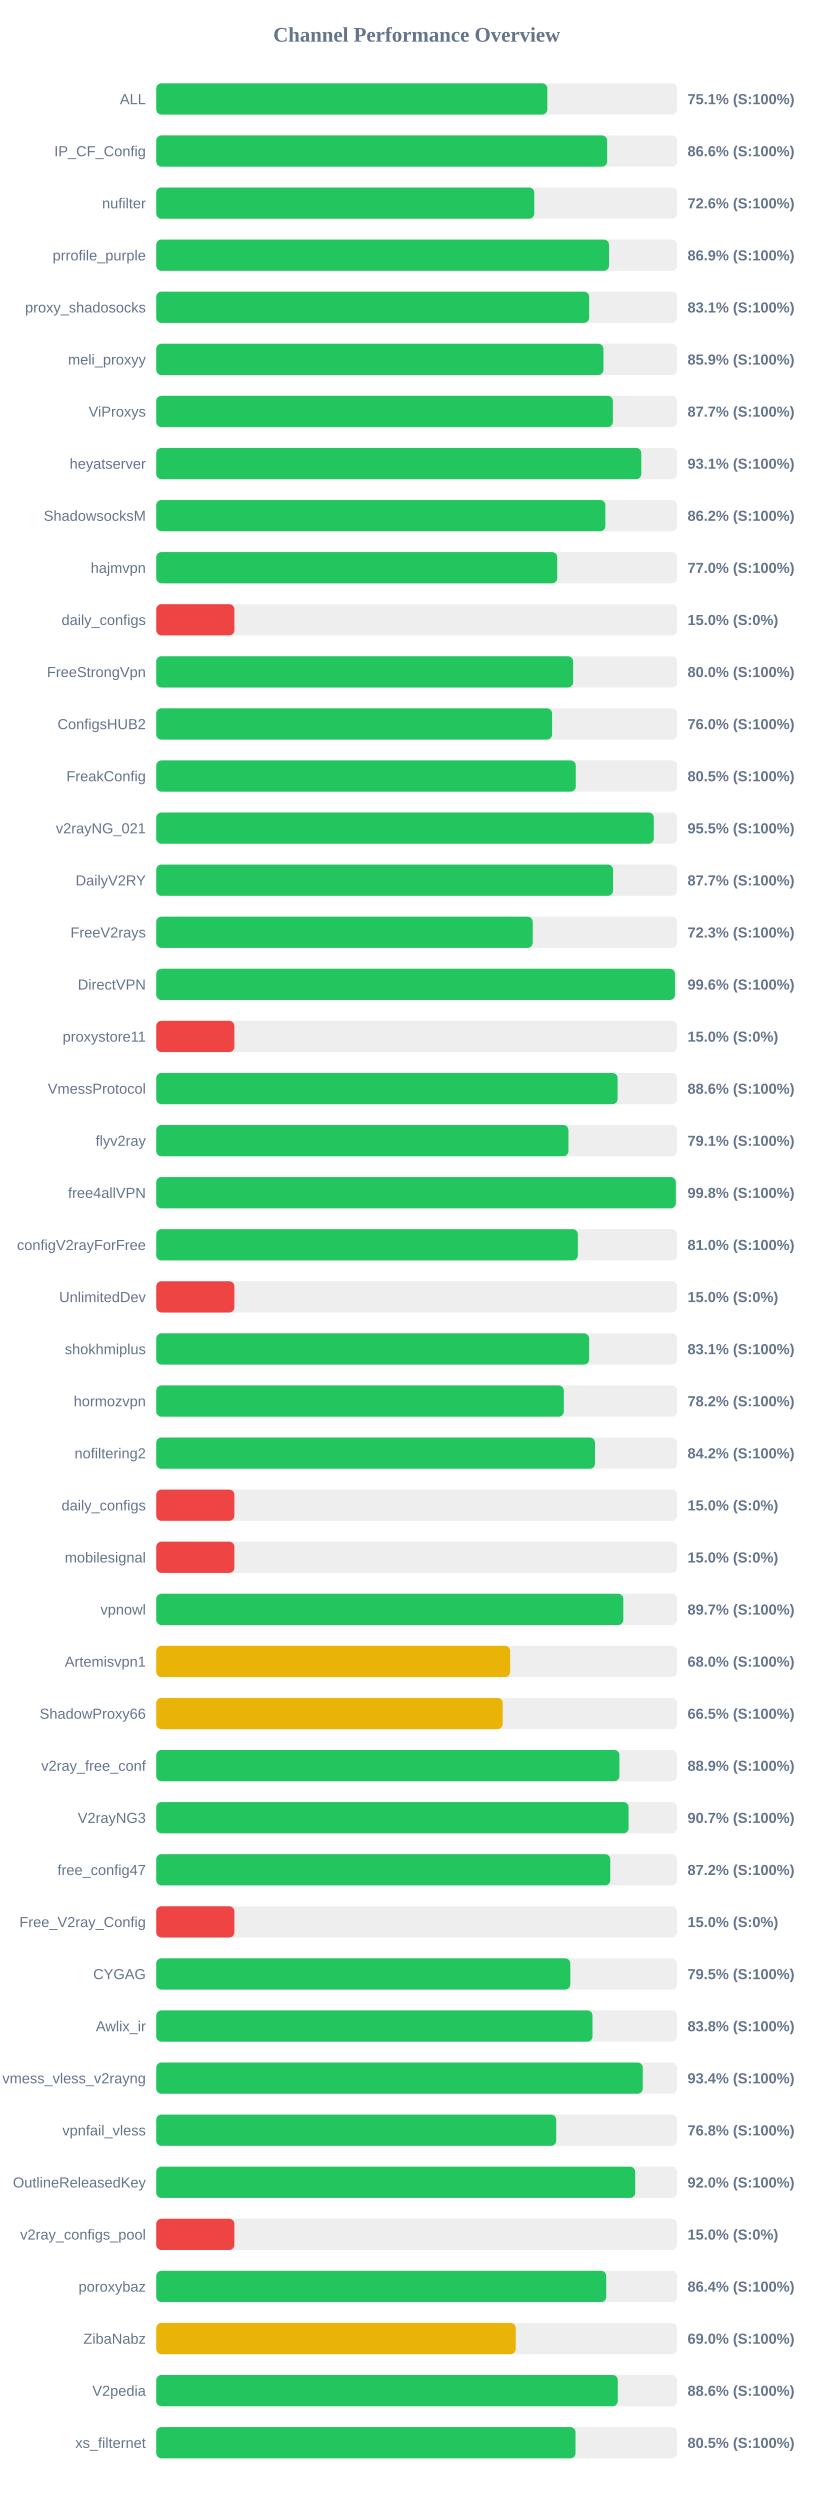
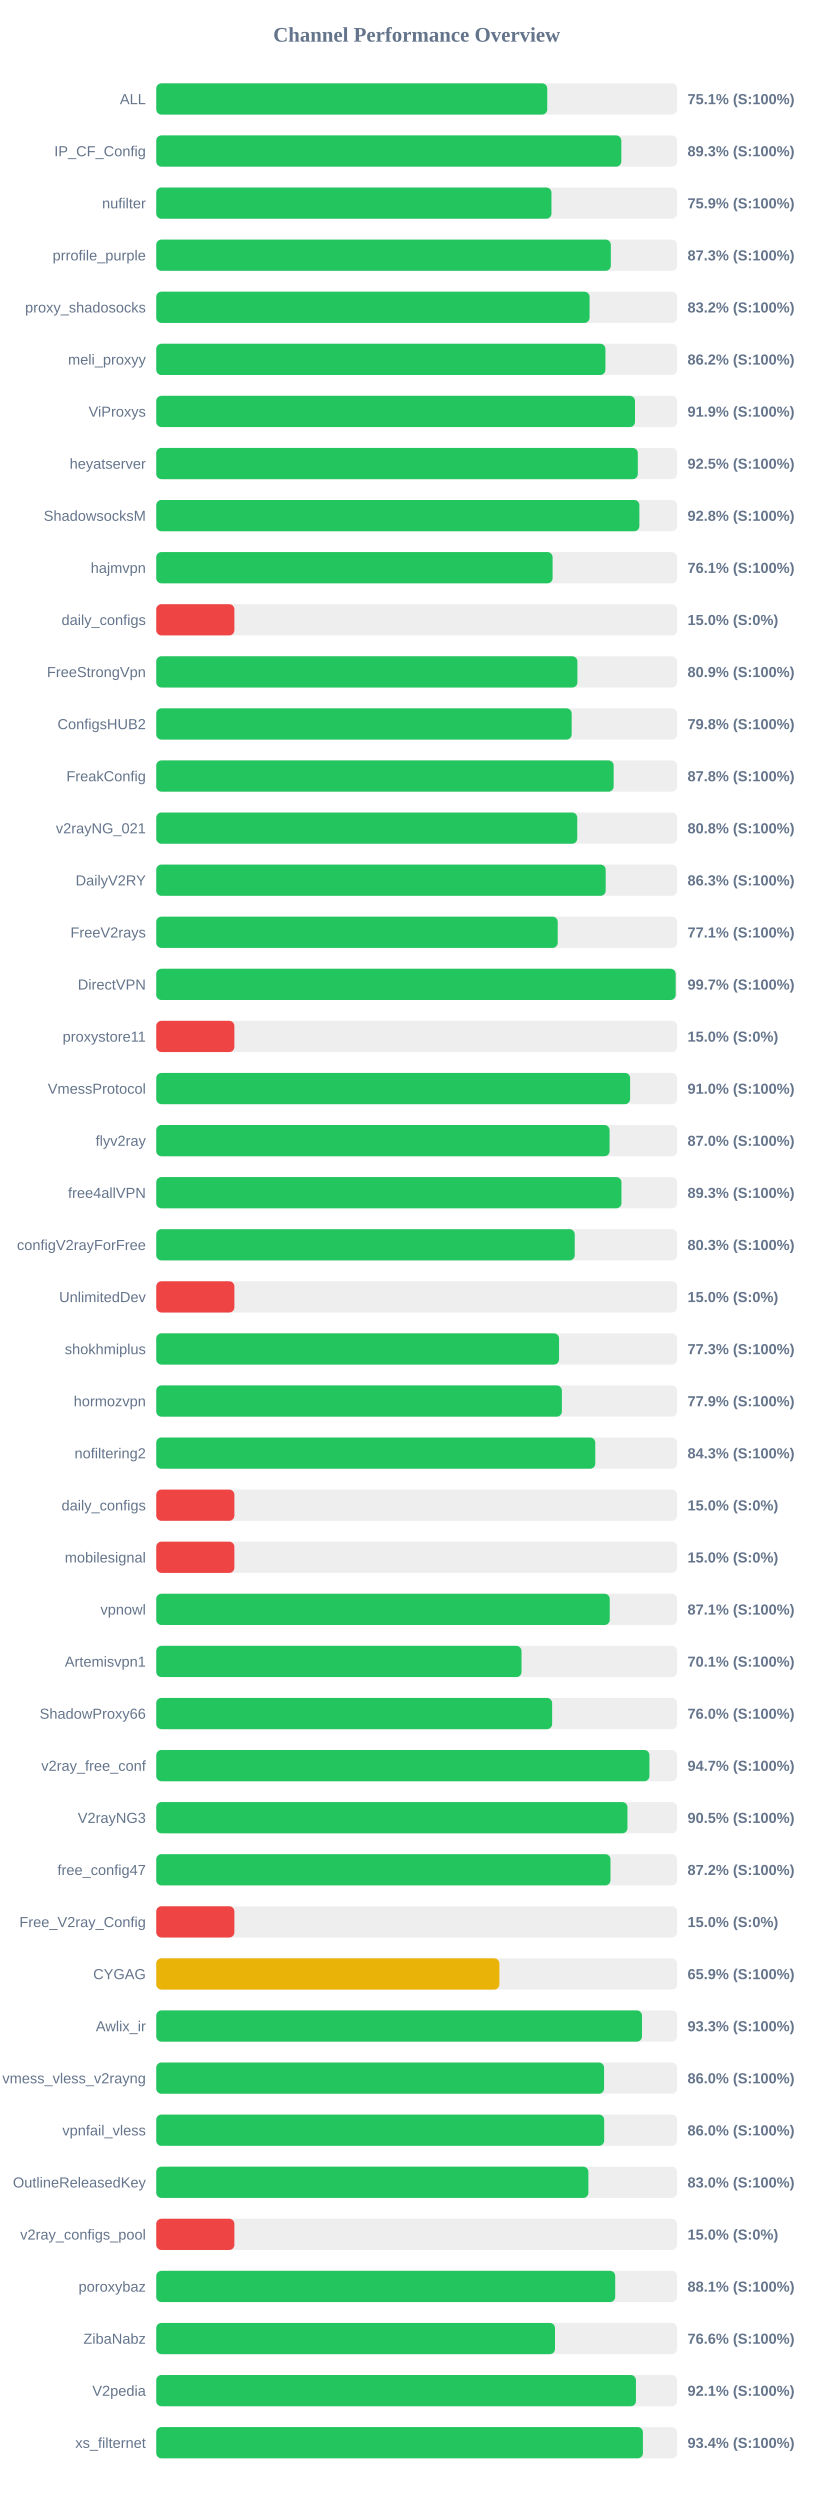
<svg xmlns="http://www.w3.org/2000/svg" width="800" height="2400" version="1.1">
  <style>
        .row { font: 14px Arial; fill: #64748b; }
        .score { font: bold 14px Arial; fill: #64748b; }
    </style>
  <text x="400" y="40" text-anchor="middle" font-size="20px" font-weight="bold" fill="#64748b">Channel Performance Overview</text>
  <rect x="150" y="80" width="500" height="30" fill="#eee" rx="5" />
-   <rect x="150" y="80" width="375.45" height="30" fill="#22c55e" rx="5" />
+   <rect x="150" y="80" width="375.35" height="30" fill="#22c55e" rx="5" />
  <text x="140" y="100" text-anchor="end" class="row">ALL</text>
  <text x="660" y="100" text-anchor="start" class="score">75.1% (S:100%)</text>
  <rect x="150" y="130" width="500" height="30" fill="#eee" rx="5" />
-   <rect x="150" y="130" width="432.85" height="30" fill="#22c55e" rx="5" />
+   <rect x="150" y="130" width="446.45" height="30" fill="#22c55e" rx="5" />
  <text x="140" y="150" text-anchor="end" class="row">IP_CF_Config</text>
-   <text x="660" y="150" text-anchor="start" class="score">86.6% (S:100%)</text>
+   <text x="660" y="150" text-anchor="start" class="score">89.3% (S:100%)</text>
  <rect x="150" y="180" width="500" height="30" fill="#eee" rx="5" />
-   <rect x="150" y="180" width="362.9" height="30" fill="#22c55e" rx="5" />
+   <rect x="150" y="180" width="379.4" height="30" fill="#22c55e" rx="5" />
  <text x="140" y="200" text-anchor="end" class="row">nufilter</text>
-   <text x="660" y="200" text-anchor="start" class="score">72.6% (S:100%)</text>
+   <text x="660" y="200" text-anchor="start" class="score">75.9% (S:100%)</text>
  <rect x="150" y="230" width="500" height="30" fill="#eee" rx="5" />
-   <rect x="150" y="230" width="434.65" height="30" fill="#22c55e" rx="5" />
+   <rect x="150" y="230" width="436.4" height="30" fill="#22c55e" rx="5" />
  <text x="140" y="250" text-anchor="end" class="row">prrofile_purple</text>
-   <text x="660" y="250" text-anchor="start" class="score">86.9% (S:100%)</text>
+   <text x="660" y="250" text-anchor="start" class="score">87.3% (S:100%)</text>
  <rect x="150" y="280" width="500" height="30" fill="#eee" rx="5" />
-   <rect x="150" y="280" width="415.6" height="30" fill="#22c55e" rx="5" />
+   <rect x="150" y="280" width="416.0" height="30" fill="#22c55e" rx="5" />
  <text x="140" y="300" text-anchor="end" class="row">proxy_shadosocks</text>
-   <text x="660" y="300" text-anchor="start" class="score">83.1% (S:100%)</text>
+   <text x="660" y="300" text-anchor="start" class="score">83.2% (S:100%)</text>
  <rect x="150" y="330" width="500" height="30" fill="#eee" rx="5" />
-   <rect x="150" y="330" width="429.3" height="30" fill="#22c55e" rx="5" />
+   <rect x="150" y="330" width="431.2" height="30" fill="#22c55e" rx="5" />
  <text x="140" y="350" text-anchor="end" class="row">meli_proxyy</text>
-   <text x="660" y="350" text-anchor="start" class="score">85.9% (S:100%)</text>
+   <text x="660" y="350" text-anchor="start" class="score">86.2% (S:100%)</text>
  <rect x="150" y="380" width="500" height="30" fill="#eee" rx="5" />
-   <rect x="150" y="380" width="438.35" height="30" fill="#22c55e" rx="5" />
+   <rect x="150" y="380" width="459.6" height="30" fill="#22c55e" rx="5" />
  <text x="140" y="400" text-anchor="end" class="row">ViProxys</text>
-   <text x="660" y="400" text-anchor="start" class="score">87.7% (S:100%)</text>
+   <text x="660" y="400" text-anchor="start" class="score">91.9% (S:100%)</text>
  <rect x="150" y="430" width="500" height="30" fill="#eee" rx="5" />
-   <rect x="150" y="430" width="465.65" height="30" fill="#22c55e" rx="5" />
+   <rect x="150" y="430" width="462.3" height="30" fill="#22c55e" rx="5" />
  <text x="140" y="450" text-anchor="end" class="row">heyatserver</text>
-   <text x="660" y="450" text-anchor="start" class="score">93.1% (S:100%)</text>
+   <text x="660" y="450" text-anchor="start" class="score">92.5% (S:100%)</text>
  <rect x="150" y="480" width="500" height="30" fill="#eee" rx="5" />
-   <rect x="150" y="480" width="431.15" height="30" fill="#22c55e" rx="5" />
+   <rect x="150" y="480" width="463.8" height="30" fill="#22c55e" rx="5" />
  <text x="140" y="500" text-anchor="end" class="row">ShadowsocksM</text>
-   <text x="660" y="500" text-anchor="start" class="score">86.2% (S:100%)</text>
+   <text x="660" y="500" text-anchor="start" class="score">92.8% (S:100%)</text>
  <rect x="150" y="530" width="500" height="30" fill="#eee" rx="5" />
-   <rect x="150" y="530" width="384.95" height="30" fill="#22c55e" rx="5" />
+   <rect x="150" y="530" width="380.5" height="30" fill="#22c55e" rx="5" />
  <text x="140" y="550" text-anchor="end" class="row">hajmvpn</text>
-   <text x="660" y="550" text-anchor="start" class="score">77.0% (S:100%)</text>
+   <text x="660" y="550" text-anchor="start" class="score">76.1% (S:100%)</text>
  <rect x="150" y="580" width="500" height="30" fill="#eee" rx="5" />
  <rect x="150" y="580" width="75.0" height="30" fill="#ef4444" rx="5" />
  <text x="140" y="600" text-anchor="end" class="row">daily_configs</text>
  <text x="660" y="600" text-anchor="start" class="score">15.0% (S:0%)</text>
  <rect x="150" y="630" width="500" height="30" fill="#eee" rx="5" />
-   <rect x="150" y="630" width="400.2" height="30" fill="#22c55e" rx="5" />
+   <rect x="150" y="630" width="404.3" height="30" fill="#22c55e" rx="5" />
  <text x="140" y="650" text-anchor="end" class="row">FreeStrongVpn</text>
-   <text x="660" y="650" text-anchor="start" class="score">80.0% (S:100%)</text>
+   <text x="660" y="650" text-anchor="start" class="score">80.9% (S:100%)</text>
  <rect x="150" y="680" width="500" height="30" fill="#eee" rx="5" />
-   <rect x="150" y="680" width="380.0" height="30" fill="#22c55e" rx="5" />
+   <rect x="150" y="680" width="398.8" height="30" fill="#22c55e" rx="5" />
  <text x="140" y="700" text-anchor="end" class="row">ConfigsHUB2</text>
-   <text x="660" y="700" text-anchor="start" class="score">76.0% (S:100%)</text>
+   <text x="660" y="700" text-anchor="start" class="score">79.8% (S:100%)</text>
  <rect x="150" y="730" width="500" height="30" fill="#eee" rx="5" />
-   <rect x="150" y="730" width="402.75" height="30" fill="#22c55e" rx="5" />
+   <rect x="150" y="730" width="439.1" height="30" fill="#22c55e" rx="5" />
  <text x="140" y="750" text-anchor="end" class="row">FreakConfig</text>
-   <text x="660" y="750" text-anchor="start" class="score">80.5% (S:100%)</text>
+   <text x="660" y="750" text-anchor="start" class="score">87.8% (S:100%)</text>
  <rect x="150" y="780" width="500" height="30" fill="#eee" rx="5" />
-   <rect x="150" y="780" width="477.65" height="30" fill="#22c55e" rx="5" />
+   <rect x="150" y="780" width="404.15" height="30" fill="#22c55e" rx="5" />
  <text x="140" y="800" text-anchor="end" class="row">v2rayNG_021</text>
-   <text x="660" y="800" text-anchor="start" class="score">95.5% (S:100%)</text>
+   <text x="660" y="800" text-anchor="start" class="score">80.8% (S:100%)</text>
  <rect x="150" y="830" width="500" height="30" fill="#eee" rx="5" />
-   <rect x="150" y="830" width="438.55" height="30" fill="#22c55e" rx="5" />
+   <rect x="150" y="830" width="431.45" height="30" fill="#22c55e" rx="5" />
  <text x="140" y="850" text-anchor="end" class="row">DailyV2RY</text>
-   <text x="660" y="850" text-anchor="start" class="score">87.7% (S:100%)</text>
+   <text x="660" y="850" text-anchor="start" class="score">86.3% (S:100%)</text>
  <rect x="150" y="880" width="500" height="30" fill="#eee" rx="5" />
-   <rect x="150" y="880" width="361.4" height="30" fill="#22c55e" rx="5" />
+   <rect x="150" y="880" width="385.4" height="30" fill="#22c55e" rx="5" />
  <text x="140" y="900" text-anchor="end" class="row">FreeV2rays</text>
-   <text x="660" y="900" text-anchor="start" class="score">72.3% (S:100%)</text>
+   <text x="660" y="900" text-anchor="start" class="score">77.1% (S:100%)</text>
  <rect x="150" y="930" width="500" height="30" fill="#eee" rx="5" />
-   <rect x="150" y="930" width="497.95" height="30" fill="#22c55e" rx="5" />
+   <rect x="150" y="930" width="498.65" height="30" fill="#22c55e" rx="5" />
  <text x="140" y="950" text-anchor="end" class="row">DirectVPN</text>
-   <text x="660" y="950" text-anchor="start" class="score">99.6% (S:100%)</text>
+   <text x="660" y="950" text-anchor="start" class="score">99.7% (S:100%)</text>
  <rect x="150" y="980" width="500" height="30" fill="#eee" rx="5" />
  <rect x="150" y="980" width="75.0" height="30" fill="#ef4444" rx="5" />
  <text x="140" y="1000" text-anchor="end" class="row">proxystore11</text>
  <text x="660" y="1000" text-anchor="start" class="score">15.0% (S:0%)</text>
  <rect x="150" y="1030" width="500" height="30" fill="#eee" rx="5" />
-   <rect x="150" y="1030" width="442.9" height="30" fill="#22c55e" rx="5" />
+   <rect x="150" y="1030" width="454.9" height="30" fill="#22c55e" rx="5" />
  <text x="140" y="1050" text-anchor="end" class="row">VmessProtocol</text>
-   <text x="660" y="1050" text-anchor="start" class="score">88.6% (S:100%)</text>
+   <text x="660" y="1050" text-anchor="start" class="score">91.0% (S:100%)</text>
  <rect x="150" y="1080" width="500" height="30" fill="#eee" rx="5" />
-   <rect x="150" y="1080" width="395.7" height="30" fill="#22c55e" rx="5" />
+   <rect x="150" y="1080" width="435.2" height="30" fill="#22c55e" rx="5" />
  <text x="140" y="1100" text-anchor="end" class="row">flyv2ray</text>
-   <text x="660" y="1100" text-anchor="start" class="score">79.1% (S:100%)</text>
+   <text x="660" y="1100" text-anchor="start" class="score">87.0% (S:100%)</text>
  <rect x="150" y="1130" width="500" height="30" fill="#eee" rx="5" />
-   <rect x="150" y="1130" width="498.8" height="30" fill="#22c55e" rx="5" />
+   <rect x="150" y="1130" width="446.6" height="30" fill="#22c55e" rx="5" />
  <text x="140" y="1150" text-anchor="end" class="row">free4allVPN</text>
-   <text x="660" y="1150" text-anchor="start" class="score">99.8% (S:100%)</text>
+   <text x="660" y="1150" text-anchor="start" class="score">89.3% (S:100%)</text>
  <rect x="150" y="1180" width="500" height="30" fill="#eee" rx="5" />
-   <rect x="150" y="1180" width="404.75" height="30" fill="#22c55e" rx="5" />
+   <rect x="150" y="1180" width="401.75" height="30" fill="#22c55e" rx="5" />
  <text x="140" y="1200" text-anchor="end" class="row">configV2rayForFree</text>
-   <text x="660" y="1200" text-anchor="start" class="score">81.0% (S:100%)</text>
+   <text x="660" y="1200" text-anchor="start" class="score">80.3% (S:100%)</text>
  <rect x="150" y="1230" width="500" height="30" fill="#eee" rx="5" />
  <rect x="150" y="1230" width="75.0" height="30" fill="#ef4444" rx="5" />
  <text x="140" y="1250" text-anchor="end" class="row">UnlimitedDev</text>
  <text x="660" y="1250" text-anchor="start" class="score">15.0% (S:0%)</text>
  <rect x="150" y="1280" width="500" height="30" fill="#eee" rx="5" />
-   <rect x="150" y="1280" width="415.6" height="30" fill="#22c55e" rx="5" />
+   <rect x="150" y="1280" width="386.7" height="30" fill="#22c55e" rx="5" />
  <text x="140" y="1300" text-anchor="end" class="row">shokhmiplus</text>
-   <text x="660" y="1300" text-anchor="start" class="score">83.1% (S:100%)</text>
+   <text x="660" y="1300" text-anchor="start" class="score">77.3% (S:100%)</text>
  <rect x="150" y="1330" width="500" height="30" fill="#eee" rx="5" />
-   <rect x="150" y="1330" width="391.25" height="30" fill="#22c55e" rx="5" />
+   <rect x="150" y="1330" width="389.4" height="30" fill="#22c55e" rx="5" />
  <text x="140" y="1350" text-anchor="end" class="row">hormozvpn</text>
-   <text x="660" y="1350" text-anchor="start" class="score">78.2% (S:100%)</text>
+   <text x="660" y="1350" text-anchor="start" class="score">77.9% (S:100%)</text>
  <rect x="150" y="1380" width="500" height="30" fill="#eee" rx="5" />
-   <rect x="150" y="1380" width="421.2" height="30" fill="#22c55e" rx="5" />
+   <rect x="150" y="1380" width="421.45" height="30" fill="#22c55e" rx="5" />
  <text x="140" y="1400" text-anchor="end" class="row">nofiltering2</text>
-   <text x="660" y="1400" text-anchor="start" class="score">84.2% (S:100%)</text>
+   <text x="660" y="1400" text-anchor="start" class="score">84.3% (S:100%)</text>
  <rect x="150" y="1430" width="500" height="30" fill="#eee" rx="5" />
  <rect x="150" y="1430" width="75.0" height="30" fill="#ef4444" rx="5" />
  <text x="140" y="1450" text-anchor="end" class="row">daily_configs</text>
  <text x="660" y="1450" text-anchor="start" class="score">15.0% (S:0%)</text>
  <rect x="150" y="1480" width="500" height="30" fill="#eee" rx="5" />
  <rect x="150" y="1480" width="75.0" height="30" fill="#ef4444" rx="5" />
  <text x="140" y="1500" text-anchor="end" class="row">mobilesignal</text>
  <text x="660" y="1500" text-anchor="start" class="score">15.0% (S:0%)</text>
  <rect x="150" y="1530" width="500" height="30" fill="#eee" rx="5" />
-   <rect x="150" y="1530" width="448.4" height="30" fill="#22c55e" rx="5" />
+   <rect x="150" y="1530" width="435.35" height="30" fill="#22c55e" rx="5" />
  <text x="140" y="1550" text-anchor="end" class="row">vpnowl</text>
-   <text x="660" y="1550" text-anchor="start" class="score">89.7% (S:100%)</text>
+   <text x="660" y="1550" text-anchor="start" class="score">87.1% (S:100%)</text>
  <rect x="150" y="1580" width="500" height="30" fill="#eee" rx="5" />
-   <rect x="150" y="1580" width="339.75" height="30" fill="#eab308" rx="5" />
+   <rect x="150" y="1580" width="350.65" height="30" fill="#22c55e" rx="5" />
  <text x="140" y="1600" text-anchor="end" class="row">Artemisvpn1</text>
-   <text x="660" y="1600" text-anchor="start" class="score">68.0% (S:100%)</text>
+   <text x="660" y="1600" text-anchor="start" class="score">70.1% (S:100%)</text>
  <rect x="150" y="1630" width="500" height="30" fill="#eee" rx="5" />
-   <rect x="150" y="1630" width="332.55" height="30" fill="#eab308" rx="5" />
+   <rect x="150" y="1630" width="380.05" height="30" fill="#22c55e" rx="5" />
  <text x="140" y="1650" text-anchor="end" class="row">ShadowProxy66</text>
-   <text x="660" y="1650" text-anchor="start" class="score">66.5% (S:100%)</text>
+   <text x="660" y="1650" text-anchor="start" class="score">76.0% (S:100%)</text>
  <rect x="150" y="1680" width="500" height="30" fill="#eee" rx="5" />
-   <rect x="150" y="1680" width="444.65" height="30" fill="#22c55e" rx="5" />
+   <rect x="150" y="1680" width="473.45" height="30" fill="#22c55e" rx="5" />
  <text x="140" y="1700" text-anchor="end" class="row">v2ray_free_conf</text>
-   <text x="660" y="1700" text-anchor="start" class="score">88.9% (S:100%)</text>
+   <text x="660" y="1700" text-anchor="start" class="score">94.7% (S:100%)</text>
  <rect x="150" y="1730" width="500" height="30" fill="#eee" rx="5" />
-   <rect x="150" y="1730" width="453.45" height="30" fill="#22c55e" rx="5" />
+   <rect x="150" y="1730" width="452.35" height="30" fill="#22c55e" rx="5" />
  <text x="140" y="1750" text-anchor="end" class="row">V2rayNG3</text>
-   <text x="660" y="1750" text-anchor="start" class="score">90.7% (S:100%)</text>
+   <text x="660" y="1750" text-anchor="start" class="score">90.5% (S:100%)</text>
  <rect x="150" y="1780" width="500" height="30" fill="#eee" rx="5" />
-   <rect x="150" y="1780" width="435.85" height="30" fill="#22c55e" rx="5" />
+   <rect x="150" y="1780" width="436.05" height="30" fill="#22c55e" rx="5" />
  <text x="140" y="1800" text-anchor="end" class="row">free_config47</text>
  <text x="660" y="1800" text-anchor="start" class="score">87.2% (S:100%)</text>
  <rect x="150" y="1830" width="500" height="30" fill="#eee" rx="5" />
  <rect x="150" y="1830" width="75.0" height="30" fill="#ef4444" rx="5" />
  <text x="140" y="1850" text-anchor="end" class="row">Free_V2ray_Config</text>
  <text x="660" y="1850" text-anchor="start" class="score">15.0% (S:0%)</text>
  <rect x="150" y="1880" width="500" height="30" fill="#eee" rx="5" />
-   <rect x="150" y="1880" width="397.5" height="30" fill="#22c55e" rx="5" />
+   <rect x="150" y="1880" width="329.4" height="30" fill="#eab308" rx="5" />
  <text x="140" y="1900" text-anchor="end" class="row">CYGAG</text>
-   <text x="660" y="1900" text-anchor="start" class="score">79.5% (S:100%)</text>
+   <text x="660" y="1900" text-anchor="start" class="score">65.9% (S:100%)</text>
  <rect x="150" y="1930" width="500" height="30" fill="#eee" rx="5" />
-   <rect x="150" y="1930" width="418.8" height="30" fill="#22c55e" rx="5" />
+   <rect x="150" y="1930" width="466.3" height="30" fill="#22c55e" rx="5" />
  <text x="140" y="1950" text-anchor="end" class="row">Awlix_ir</text>
-   <text x="660" y="1950" text-anchor="start" class="score">83.8% (S:100%)</text>
+   <text x="660" y="1950" text-anchor="start" class="score">93.3% (S:100%)</text>
  <rect x="150" y="1980" width="500" height="30" fill="#eee" rx="5" />
-   <rect x="150" y="1980" width="467.05" height="30" fill="#22c55e" rx="5" />
+   <rect x="150" y="1980" width="429.9" height="30" fill="#22c55e" rx="5" />
  <text x="140" y="2000" text-anchor="end" class="row">vmess_vless_v2rayng</text>
-   <text x="660" y="2000" text-anchor="start" class="score">93.4% (S:100%)</text>
+   <text x="660" y="2000" text-anchor="start" class="score">86.0% (S:100%)</text>
  <rect x="150" y="2030" width="500" height="30" fill="#eee" rx="5" />
-   <rect x="150" y="2030" width="383.95" height="30" fill="#22c55e" rx="5" />
+   <rect x="150" y="2030" width="430.0" height="30" fill="#22c55e" rx="5" />
  <text x="140" y="2050" text-anchor="end" class="row">vpnfail_vless</text>
-   <text x="660" y="2050" text-anchor="start" class="score">76.8% (S:100%)</text>
+   <text x="660" y="2050" text-anchor="start" class="score">86.0% (S:100%)</text>
  <rect x="150" y="2080" width="500" height="30" fill="#eee" rx="5" />
-   <rect x="150" y="2080" width="459.8" height="30" fill="#22c55e" rx="5" />
+   <rect x="150" y="2080" width="414.85" height="30" fill="#22c55e" rx="5" />
  <text x="140" y="2100" text-anchor="end" class="row">OutlineReleasedKey</text>
-   <text x="660" y="2100" text-anchor="start" class="score">92.0% (S:100%)</text>
+   <text x="660" y="2100" text-anchor="start" class="score">83.0% (S:100%)</text>
  <rect x="150" y="2130" width="500" height="30" fill="#eee" rx="5" />
  <rect x="150" y="2130" width="75.0" height="30" fill="#ef4444" rx="5" />
  <text x="140" y="2150" text-anchor="end" class="row">v2ray_configs_pool</text>
  <text x="660" y="2150" text-anchor="start" class="score">15.0% (S:0%)</text>
  <rect x="150" y="2180" width="500" height="30" fill="#eee" rx="5" />
-   <rect x="150" y="2180" width="432.0" height="30" fill="#22c55e" rx="5" />
+   <rect x="150" y="2180" width="440.6" height="30" fill="#22c55e" rx="5" />
  <text x="140" y="2200" text-anchor="end" class="row">poroxybaz</text>
-   <text x="660" y="2200" text-anchor="start" class="score">86.4% (S:100%)</text>
+   <text x="660" y="2200" text-anchor="start" class="score">88.1% (S:100%)</text>
  <rect x="150" y="2230" width="500" height="30" fill="#eee" rx="5" />
-   <rect x="150" y="2230" width="345.1" height="30" fill="#eab308" rx="5" />
+   <rect x="150" y="2230" width="382.8" height="30" fill="#22c55e" rx="5" />
  <text x="140" y="2250" text-anchor="end" class="row">ZibaNabz</text>
-   <text x="660" y="2250" text-anchor="start" class="score">69.0% (S:100%)</text>
+   <text x="660" y="2250" text-anchor="start" class="score">76.6% (S:100%)</text>
  <rect x="150" y="2280" width="500" height="30" fill="#eee" rx="5" />
-   <rect x="150" y="2280" width="443.1" height="30" fill="#22c55e" rx="5" />
+   <rect x="150" y="2280" width="460.5" height="30" fill="#22c55e" rx="5" />
  <text x="140" y="2300" text-anchor="end" class="row">V2pedia</text>
-   <text x="660" y="2300" text-anchor="start" class="score">88.6% (S:100%)</text>
+   <text x="660" y="2300" text-anchor="start" class="score">92.1% (S:100%)</text>
  <rect x="150" y="2330" width="500" height="30" fill="#eee" rx="5" />
-   <rect x="150" y="2330" width="402.5" height="30" fill="#22c55e" rx="5" />
+   <rect x="150" y="2330" width="467.2" height="30" fill="#22c55e" rx="5" />
  <text x="140" y="2350" text-anchor="end" class="row">xs_filternet</text>
-   <text x="660" y="2350" text-anchor="start" class="score">80.5% (S:100%)</text>
+   <text x="660" y="2350" text-anchor="start" class="score">93.4% (S:100%)</text>
</svg>
